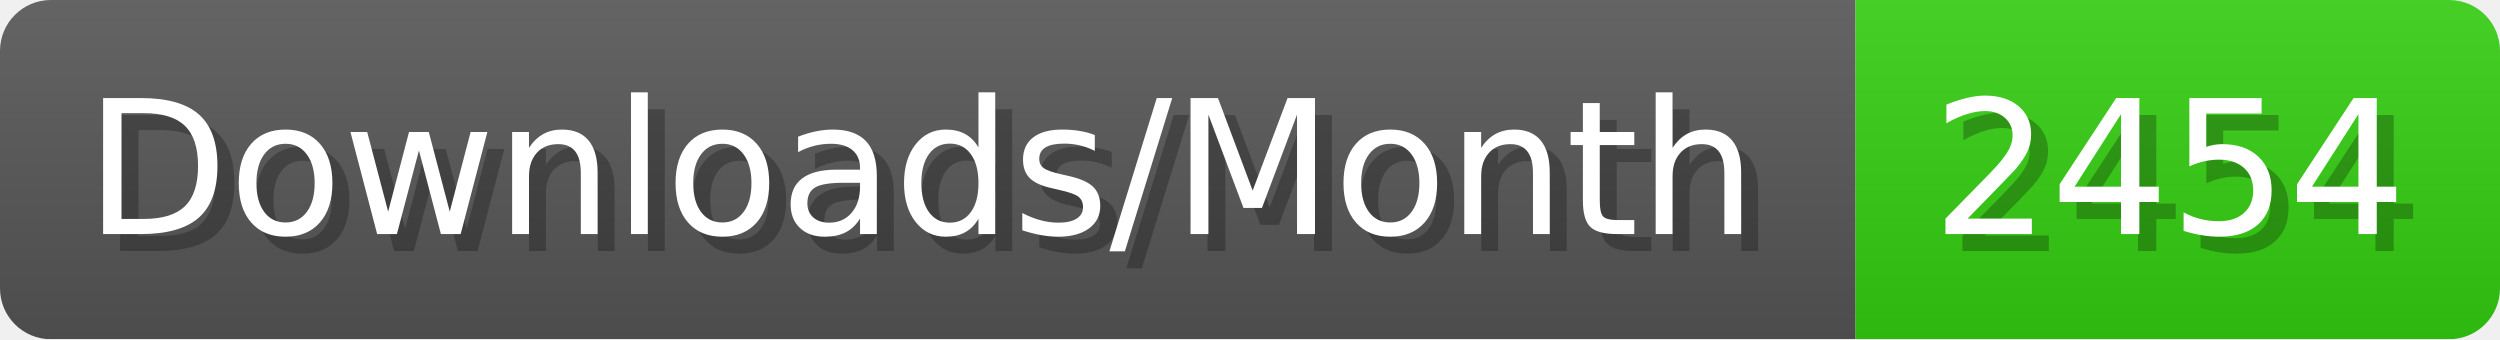
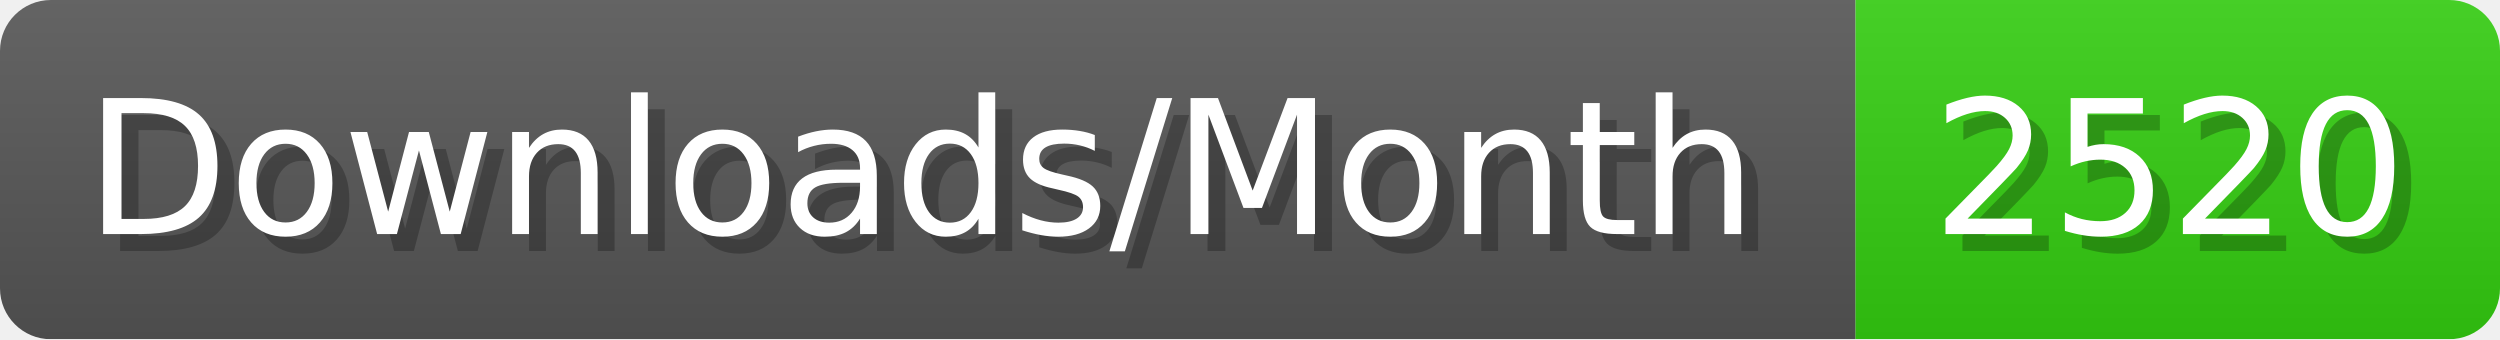
- <svg xmlns="http://www.w3.org/2000/svg" width="147.4" height="20" viewBox="0 0 1474 200" role="img" aria-label="Downloads/Month: 2454">
+ <svg xmlns="http://www.w3.org/2000/svg" width="147.4" height="20" viewBox="0 0 1474 200" role="img" aria-label="Downloads/Month: 2520">
  <linearGradient id="YlXUI" x2="0" y2="100%">
    <stop offset="0" stop-opacity=".1" stop-color="#EEE" />
    <stop offset="1" stop-opacity=".1" />
  </linearGradient>
  <mask id="JHhop">
    <rect width="1474" height="200" rx="30" fill="#FFF" />
  </mask>
  <g mask="url(#JHhop)">
    <rect width="1094" height="200" fill="#555" />
    <rect width="380" height="200" fill="#3C1" x="1094" />
    <rect width="1474" height="200" fill="url(#YlXUI)" />
  </g>
  <g aria-hidden="true" fill="#fff" text-anchor="start" font-family="Verdana,DejaVu Sans,sans-serif" font-size="110">
    <text x="60" y="148" textLength="994" fill="#000" opacity="0.25">Downloads/Month</text>
    <text x="50" y="138" textLength="994">Downloads/Month</text>
-     <text x="1149" y="148" textLength="280" fill="#000" opacity="0.25">2454</text>
-     <text x="1139" y="138" textLength="280">2454</text>
+     <text x="1149" y="148" textLength="280" fill="#000" opacity="0.25">2520</text>
+     <text x="1139" y="138" textLength="280">2520</text>
  </g>
</svg>
